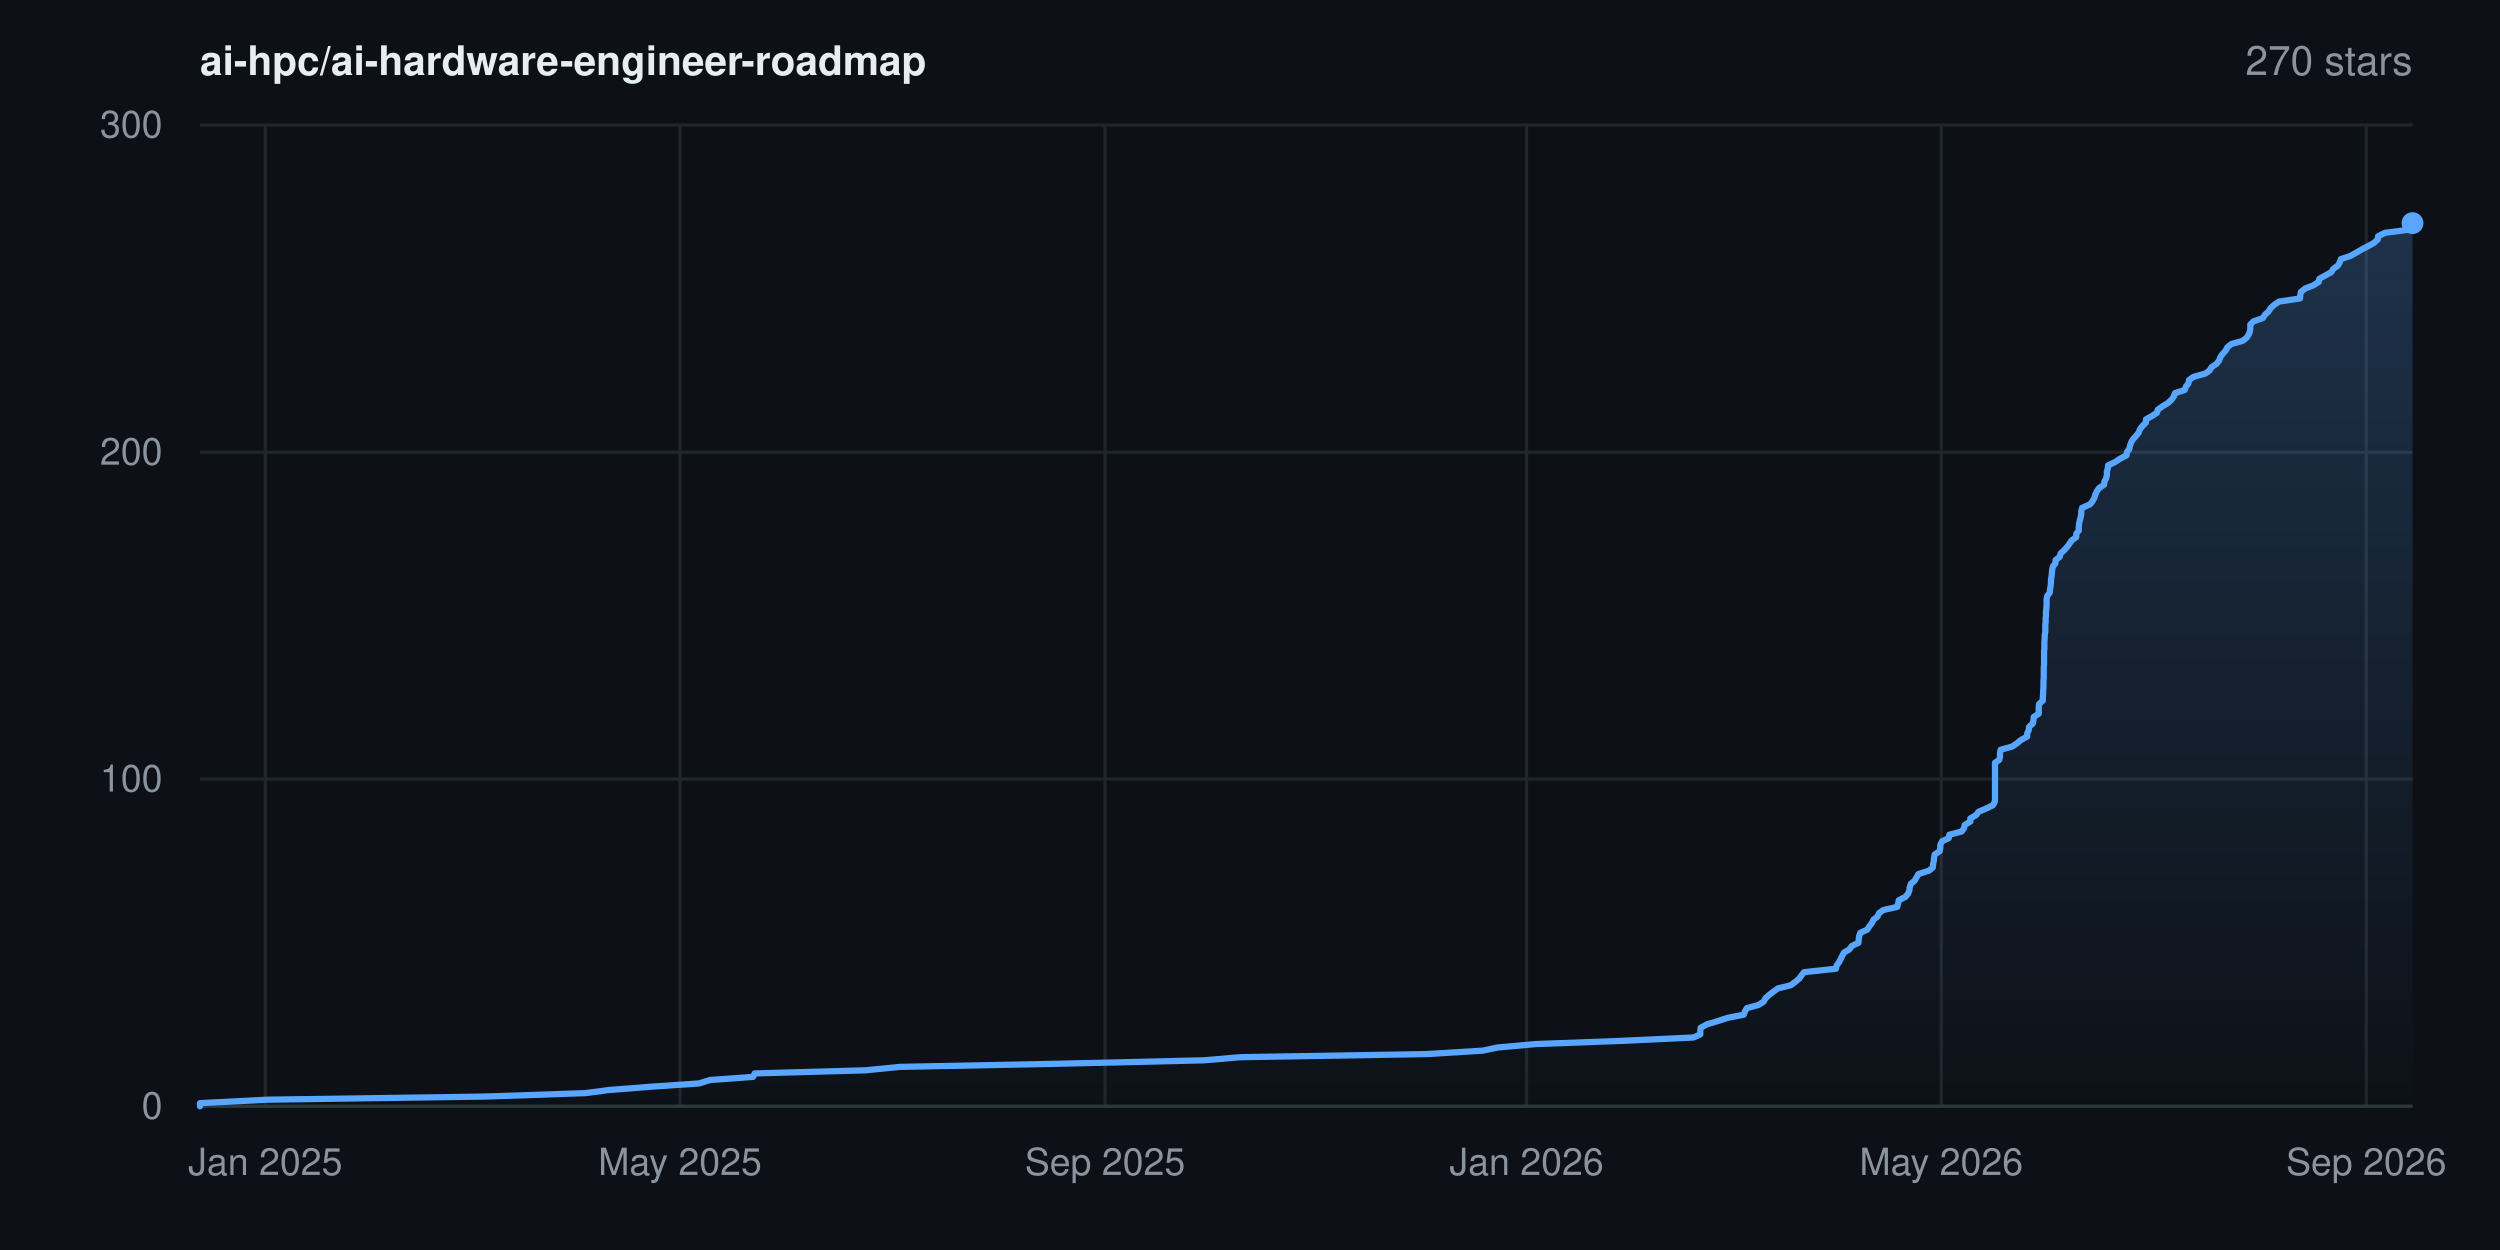
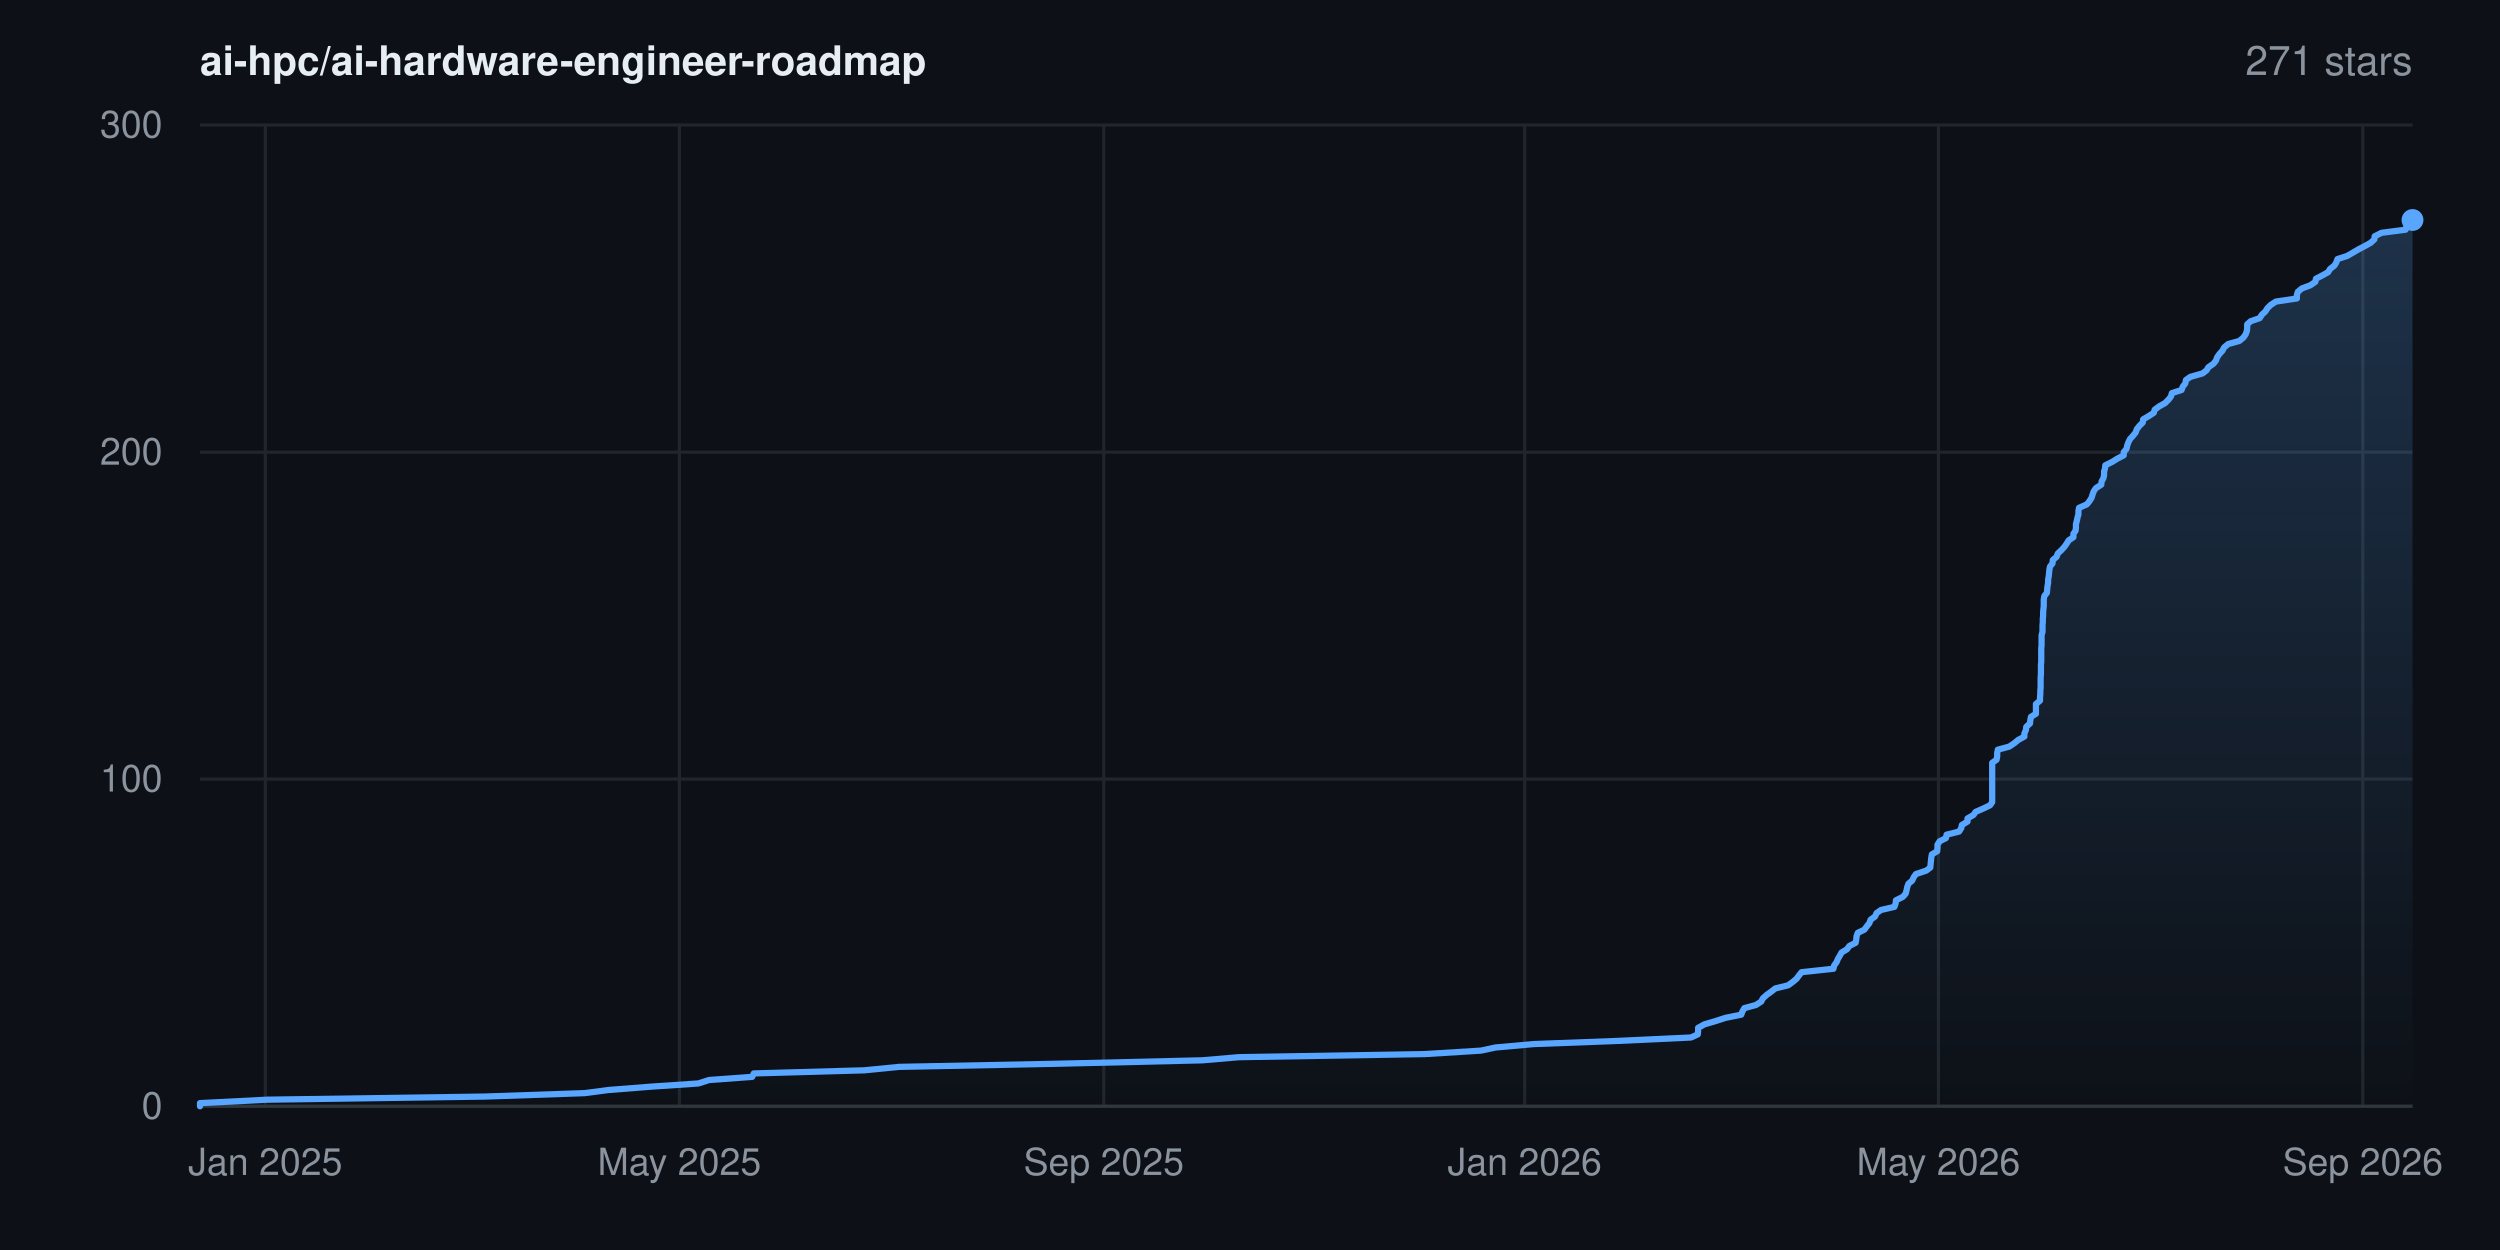
- <svg xmlns="http://www.w3.org/2000/svg" width="800" height="400" viewBox="0 0 800 400" font-family="-apple-system,BlinkMacSystemFont,'Segoe UI',Helvetica,Arial,sans-serif" role="img" aria-label="Star history for ai-hpc/ai-hardware-engineer-roadmap: 270 stars">
+ <svg xmlns="http://www.w3.org/2000/svg" width="800" height="400" viewBox="0 0 800 400" font-family="-apple-system,BlinkMacSystemFont,'Segoe UI',Helvetica,Arial,sans-serif" role="img" aria-label="Star history for ai-hpc/ai-hardware-engineer-roadmap: 271 stars">
  <rect width="800" height="400" fill="#0d1117" />
  <defs>
    <linearGradient id="area" x1="0" y1="0" x2="0" y2="1">
      <stop offset="0%" stop-color="#58a6ff" stop-opacity="0.22" />
      <stop offset="100%" stop-color="#58a6ff" stop-opacity="0" />
    </linearGradient>
  </defs>
  <line x1="64" y1="354.0" x2="772" y2="354.0" stroke="#21262d" stroke-width="1" />
  <text x="52" y="358.0" text-anchor="end" font-size="12" fill="#8b949e">0</text>
  <line x1="64" y1="249.3" x2="772" y2="249.3" stroke="#21262d" stroke-width="1" />
  <text x="52" y="253.3" text-anchor="end" font-size="12" fill="#8b949e">100</text>
  <line x1="64" y1="144.7" x2="772" y2="144.7" stroke="#21262d" stroke-width="1" />
  <text x="52" y="148.7" text-anchor="end" font-size="12" fill="#8b949e">200</text>
  <line x1="64" y1="40.0" x2="772" y2="40.0" stroke="#21262d" stroke-width="1" />
  <text x="52" y="44.0" text-anchor="end" font-size="12" fill="#8b949e">300</text>
  <line x1="84.9" y1="40" x2="84.9" y2="354" stroke="#21262d" stroke-width="1" />
  <text x="84.9" y="376" text-anchor="middle" font-size="12" fill="#8b949e">Jan 2025</text>
-   <line x1="217.6" y1="40" x2="217.6" y2="354" stroke="#21262d" stroke-width="1" />
-   <text x="217.6" y="376" text-anchor="middle" font-size="12" fill="#8b949e">May 2025</text>
-   <line x1="353.6" y1="40" x2="353.6" y2="354" stroke="#21262d" stroke-width="1" />
-   <text x="353.6" y="376" text-anchor="middle" font-size="12" fill="#8b949e">Sep 2025</text>
-   <line x1="488.5" y1="40" x2="488.5" y2="354" stroke="#21262d" stroke-width="1" />
-   <text x="488.5" y="376" text-anchor="middle" font-size="12" fill="#8b949e">Jan 2026</text>
-   <line x1="621.2" y1="40" x2="621.2" y2="354" stroke="#21262d" stroke-width="1" />
-   <text x="621.2" y="376" text-anchor="middle" font-size="12" fill="#8b949e">May 2026</text>
-   <line x1="757.2" y1="40" x2="757.2" y2="354" stroke="#21262d" stroke-width="1" />
-   <text x="757.2" y="376" text-anchor="middle" font-size="12" fill="#8b949e">Sep 2026</text>
+   <line x1="217.4" y1="40" x2="217.4" y2="354" stroke="#21262d" stroke-width="1" />
+   <text x="217.4" y="376" text-anchor="middle" font-size="12" fill="#8b949e">May 2025</text>
+   <line x1="353.2" y1="40" x2="353.2" y2="354" stroke="#21262d" stroke-width="1" />
+   <text x="353.2" y="376" text-anchor="middle" font-size="12" fill="#8b949e">Sep 2025</text>
+   <line x1="487.9" y1="40" x2="487.9" y2="354" stroke="#21262d" stroke-width="1" />
+   <text x="487.9" y="376" text-anchor="middle" font-size="12" fill="#8b949e">Jan 2026</text>
+   <line x1="620.3" y1="40" x2="620.3" y2="354" stroke="#21262d" stroke-width="1" />
+   <text x="620.3" y="376" text-anchor="middle" font-size="12" fill="#8b949e">May 2026</text>
+   <line x1="756.1" y1="40" x2="756.1" y2="354" stroke="#21262d" stroke-width="1" />
+   <text x="756.1" y="376" text-anchor="middle" font-size="12" fill="#8b949e">Sep 2026</text>
  <line x1="64" y1="354" x2="772" y2="354" stroke="#30363d" stroke-width="1" />
-   <polygon points="64.0,354.0 64.0,354.0 64.0,353.0 85.5,351.9 155.2,350.9 187.3,349.8 194.9,348.8 208.9,347.7 223.7,346.7 227.2,345.6 241.0,344.6 241.5,343.5 276.9,342.5 288.0,341.4 338.6,340.4 385.2,339.3 396.9,338.3 456.6,337.3 474.5,336.2 479.2,335.2 491.4,334.1 518.2,333.1 541.9,332.0 544.1,331.0 544.1,329.9 544.2,328.9 546.2,327.8 549.5,326.8 552.9,325.7 558.0,324.7 558.4,323.6 559.0,322.6 562.7,321.6 564.4,320.5 564.9,319.5 566.1,318.4 567.4,317.4 568.9,316.3 573.0,315.3 574.5,314.2 575.7,313.2 576.5,312.1 577.3,311.1 587.5,310.0 587.7,309.0 588.5,307.9 589.0,306.9 589.5,305.9 590.1,304.8 591.8,303.8 592.6,302.7 594.7,301.7 594.8,300.6 594.9,299.6 595.3,298.5 597.5,297.5 598.2,296.4 599.0,295.4 599.5,294.3 600.8,293.3 601.3,292.2 602.7,291.2 607.1,290.2 607.4,289.1 607.6,288.1 609.7,287.0 610.6,286.0 611.0,284.9 611.1,283.9 611.5,282.8 612.7,281.8 613.3,280.7 613.9,279.7 617.3,278.6 618.5,277.6 618.6,276.5 618.8,275.5 618.9,274.5 619.1,273.4 620.7,272.4 620.9,271.3 620.9,270.3 621.5,269.2 623.6,268.2 623.8,267.1 627.7,266.1 628.5,265.0 628.7,264.0 630.5,262.9 630.5,261.9 632.4,260.8 633.1,259.8 635.4,258.8 637.7,257.7 638.3,256.7 638.4,255.6 638.4,254.6 638.4,253.5 638.4,252.5 638.4,251.4 638.4,250.4 638.4,249.3 638.4,248.3 638.4,247.2 638.4,246.2 638.4,245.1 638.4,244.1 639.8,243.1 640.0,242.0 640.0,241.0 640.2,239.9 643.9,238.9 645.5,237.8 646.7,236.8 648.7,235.7 648.7,234.7 649.2,233.6 649.3,232.6 650.5,231.5 650.7,230.5 650.8,229.4 652.4,228.4 652.4,227.4 652.4,226.3 652.5,225.3 653.7,224.2 653.7,223.2 653.8,222.1 653.8,221.1 653.9,220.0 653.9,219.0 653.9,217.9 654.0,216.9 654.0,215.8 654.0,214.8 654.0,213.7 654.1,212.7 654.1,211.7 654.1,210.6 654.1,209.6 654.1,208.5 654.2,207.5 654.2,206.4 654.2,205.4 654.3,204.3 654.3,203.3 654.5,202.2 654.5,201.2 654.5,200.1 654.6,199.1 654.6,198.0 654.7,197.0 654.7,196.0 654.8,194.9 654.9,193.9 654.9,192.8 654.9,191.8 655.1,190.7 655.9,189.7 656.0,188.6 656.2,187.6 656.3,186.5 656.3,185.5 656.5,184.4 656.6,183.4 656.7,182.3 656.9,181.3 657.7,180.3 657.8,179.2 659.1,178.2 659.4,177.1 660.5,176.1 661.5,175.0 662.2,174.0 663.0,172.9 664.4,171.9 664.4,170.8 665.2,169.8 665.2,168.7 665.3,167.7 665.5,166.6 665.8,165.6 666.0,164.6 666.0,163.5 666.3,162.5 668.8,161.4 669.6,160.4 670.2,159.3 670.5,158.3 671.0,157.2 671.7,156.2 673.3,155.1 673.4,154.1 674.0,153.0 674.2,152.0 674.2,150.9 674.5,149.9 674.6,148.9 676.9,147.8 678.4,146.8 680.5,145.7 680.6,144.7 681.4,143.6 681.6,142.6 682.0,141.5 682.6,140.5 683.6,139.4 684.4,138.4 684.8,137.3 685.6,136.3 686.7,135.2 686.7,134.2 688.5,133.2 690.2,132.1 690.5,131.1 692.0,130.0 693.7,129.0 694.9,127.9 695.6,126.9 696.0,125.8 699.1,124.8 699.5,123.7 700.3,122.7 700.5,121.6 701.9,120.6 705.8,119.5 707.1,118.5 707.7,117.5 709.3,116.4 710.1,115.4 710.5,114.3 711.2,113.3 712.2,112.2 712.7,111.2 714.0,110.1 717.6,109.1 719.0,108.0 719.6,107.0 720.0,105.9 720.1,104.9 720.1,103.8 721.2,102.8 724.1,101.8 724.8,100.7 725.9,99.7 726.6,98.6 727.7,97.6 729.3,96.5 736.0,95.5 736.1,94.4 736.3,93.4 737.7,92.3 740.3,91.3 742.0,90.2 742.2,89.2 744.2,88.1 746.0,87.1 746.6,86.1 748.1,85.0 748.7,84.0 749.1,82.9 752.1,81.9 754.1,80.8 755.8,79.8 757.9,78.7 759.7,77.7 760.9,76.6 761.0,75.6 763.2,74.5 770.9,73.5 771.1,72.4 771.3,71.4 772.0,71.4 772.0,354.0" fill="url(#area)" />
-   <polyline points="64.0,354.0 64.0,353.0 85.5,351.9 155.2,350.9 187.3,349.8 194.9,348.8 208.9,347.7 223.7,346.7 227.2,345.6 241.0,344.6 241.5,343.5 276.9,342.5 288.0,341.4 338.6,340.4 385.2,339.3 396.9,338.3 456.6,337.3 474.5,336.2 479.2,335.2 491.4,334.1 518.2,333.1 541.9,332.0 544.1,331.0 544.1,329.9 544.2,328.9 546.2,327.8 549.5,326.8 552.9,325.7 558.0,324.7 558.4,323.6 559.0,322.6 562.7,321.6 564.4,320.5 564.9,319.5 566.1,318.4 567.4,317.4 568.9,316.3 573.0,315.3 574.5,314.2 575.7,313.2 576.5,312.1 577.3,311.1 587.5,310.0 587.7,309.0 588.5,307.9 589.0,306.9 589.5,305.9 590.1,304.8 591.8,303.8 592.6,302.7 594.7,301.7 594.8,300.6 594.9,299.6 595.3,298.5 597.5,297.5 598.2,296.4 599.0,295.4 599.5,294.3 600.8,293.3 601.3,292.2 602.7,291.2 607.1,290.2 607.4,289.1 607.6,288.1 609.7,287.0 610.6,286.0 611.0,284.9 611.1,283.9 611.5,282.8 612.7,281.8 613.3,280.7 613.9,279.7 617.3,278.6 618.5,277.6 618.6,276.5 618.8,275.5 618.9,274.5 619.1,273.4 620.7,272.4 620.9,271.3 620.9,270.3 621.5,269.2 623.6,268.2 623.8,267.1 627.7,266.1 628.5,265.0 628.7,264.0 630.5,262.9 630.5,261.9 632.4,260.8 633.1,259.8 635.4,258.8 637.7,257.7 638.3,256.7 638.4,255.6 638.4,254.6 638.4,253.5 638.4,252.5 638.4,251.4 638.4,250.4 638.4,249.3 638.4,248.3 638.4,247.2 638.4,246.2 638.4,245.1 638.4,244.1 639.8,243.1 640.0,242.0 640.0,241.0 640.2,239.9 643.9,238.9 645.5,237.8 646.7,236.8 648.7,235.7 648.7,234.7 649.2,233.6 649.3,232.6 650.5,231.5 650.7,230.5 650.8,229.4 652.4,228.4 652.4,227.4 652.4,226.3 652.5,225.3 653.7,224.2 653.7,223.2 653.8,222.1 653.8,221.1 653.9,220.0 653.9,219.0 653.9,217.9 654.0,216.9 654.0,215.8 654.0,214.8 654.0,213.7 654.1,212.7 654.1,211.7 654.1,210.6 654.1,209.6 654.1,208.5 654.2,207.5 654.2,206.4 654.2,205.4 654.3,204.3 654.3,203.3 654.5,202.2 654.5,201.2 654.5,200.1 654.6,199.1 654.6,198.0 654.7,197.0 654.7,196.0 654.8,194.9 654.9,193.9 654.9,192.8 654.9,191.8 655.1,190.7 655.9,189.7 656.0,188.6 656.2,187.6 656.3,186.5 656.3,185.5 656.5,184.4 656.6,183.4 656.7,182.3 656.9,181.3 657.7,180.3 657.8,179.2 659.1,178.2 659.4,177.1 660.5,176.1 661.5,175.0 662.2,174.0 663.0,172.9 664.4,171.9 664.4,170.8 665.2,169.8 665.2,168.7 665.3,167.7 665.5,166.6 665.8,165.6 666.0,164.6 666.0,163.5 666.3,162.5 668.8,161.4 669.6,160.4 670.2,159.3 670.5,158.3 671.0,157.2 671.7,156.2 673.3,155.1 673.4,154.1 674.0,153.0 674.2,152.0 674.2,150.9 674.5,149.9 674.6,148.9 676.9,147.8 678.4,146.8 680.5,145.7 680.6,144.7 681.4,143.6 681.6,142.6 682.0,141.5 682.6,140.5 683.6,139.4 684.4,138.4 684.8,137.3 685.6,136.3 686.7,135.2 686.7,134.2 688.5,133.2 690.2,132.1 690.5,131.1 692.0,130.0 693.7,129.0 694.9,127.9 695.6,126.9 696.0,125.8 699.1,124.8 699.5,123.7 700.3,122.7 700.5,121.6 701.9,120.6 705.8,119.5 707.1,118.5 707.7,117.5 709.3,116.4 710.1,115.4 710.5,114.3 711.2,113.3 712.2,112.2 712.7,111.2 714.0,110.1 717.6,109.1 719.0,108.0 719.6,107.0 720.0,105.9 720.1,104.9 720.1,103.8 721.2,102.8 724.1,101.8 724.8,100.7 725.9,99.7 726.6,98.6 727.7,97.6 729.3,96.5 736.0,95.5 736.1,94.4 736.3,93.4 737.7,92.3 740.3,91.3 742.0,90.2 742.2,89.2 744.2,88.1 746.0,87.1 746.6,86.1 748.1,85.0 748.7,84.0 749.1,82.9 752.1,81.9 754.1,80.8 755.8,79.8 757.9,78.7 759.7,77.7 760.9,76.6 761.0,75.6 763.2,74.5 770.9,73.5 771.1,72.4 771.3,71.4 772.0,71.4" fill="none" stroke="#58a6ff" stroke-width="2" stroke-linejoin="round" stroke-linecap="round" />
-   <circle cx="772.0" cy="71.4" r="3.5" fill="#58a6ff" />
+   <polygon points="64.0,354.0 64.0,354.0 64.0,353.0 85.5,351.9 155.1,350.9 187.1,349.8 194.7,348.8 208.7,347.7 223.5,346.7 226.9,345.6 240.7,344.6 241.2,343.5 276.6,342.5 287.7,341.4 338.2,340.4 384.7,339.3 396.4,338.3 456.0,337.3 473.9,336.2 478.5,335.2 490.8,334.1 517.5,333.1 541.1,332.0 543.3,331.0 543.4,329.9 543.4,328.9 545.4,327.8 548.8,326.8 552.2,325.7 557.2,324.7 557.6,323.6 558.2,322.6 561.9,321.6 563.6,320.5 564.1,319.5 565.3,318.4 566.7,317.4 568.1,316.3 572.2,315.3 573.7,314.2 574.9,313.2 575.7,312.1 576.5,311.1 586.7,310.0 586.9,309.0 587.7,307.9 588.1,306.9 588.7,305.9 589.3,304.8 591.0,303.8 591.8,302.7 593.8,301.7 594.0,300.6 594.1,299.6 594.5,298.5 596.6,297.5 597.4,296.4 598.2,295.4 598.6,294.3 600.0,293.3 600.5,292.2 601.9,291.2 606.2,290.2 606.6,289.1 606.7,288.1 608.9,287.0 609.8,286.0 610.1,284.9 610.3,283.9 610.7,282.8 611.9,281.8 612.4,280.7 613.1,279.7 616.4,278.6 617.7,277.6 617.8,276.5 617.9,275.5 618.0,274.5 618.2,273.4 619.9,272.4 620.0,271.3 620.0,270.3 620.7,269.2 622.7,268.2 622.9,267.1 626.9,266.1 627.6,265.0 627.8,264.0 629.6,262.9 629.6,261.9 631.5,260.8 632.2,259.8 634.5,258.8 636.8,257.7 637.5,256.7 637.5,255.6 637.5,254.6 637.5,253.5 637.5,252.5 637.5,251.4 637.5,250.4 637.5,249.3 637.5,248.3 637.5,247.2 637.5,246.2 637.5,245.1 637.5,244.1 638.9,243.1 639.1,242.0 639.1,241.0 639.3,239.9 643.0,238.9 644.6,237.8 645.8,236.8 647.8,235.7 647.8,234.7 648.3,233.6 648.4,232.6 649.6,231.5 649.7,230.5 649.9,229.4 651.5,228.4 651.5,227.4 651.5,226.3 651.5,225.3 652.8,224.2 652.8,223.2 652.9,222.1 652.9,221.1 653.0,220.0 653.0,219.0 653.0,217.9 653.0,216.9 653.1,215.8 653.1,214.8 653.1,213.7 653.1,212.7 653.2,211.7 653.2,210.6 653.2,209.6 653.2,208.5 653.2,207.5 653.3,206.4 653.3,205.4 653.3,204.3 653.3,203.3 653.6,202.2 653.6,201.2 653.6,200.1 653.7,199.1 653.7,198.0 653.8,197.0 653.8,196.0 653.9,194.9 654.0,193.9 654.0,192.8 654.0,191.8 654.2,190.7 655.0,189.7 655.1,188.6 655.2,187.6 655.4,186.5 655.4,185.5 655.6,184.4 655.7,183.4 655.8,182.3 656.0,181.3 656.8,180.3 656.9,179.2 658.1,178.2 658.5,177.1 659.6,176.1 660.6,175.0 661.3,174.0 662.0,172.9 663.5,171.9 663.5,170.8 664.2,169.8 664.3,168.7 664.3,167.7 664.6,166.6 664.8,165.6 665.1,164.6 665.1,163.5 665.3,162.5 667.8,161.4 668.6,160.4 669.3,159.3 669.6,158.3 670.0,157.2 670.7,156.2 672.4,155.1 672.5,154.1 673.1,153.0 673.3,152.0 673.3,150.9 673.6,149.9 673.7,148.9 675.9,147.8 677.5,146.8 679.6,145.7 679.6,144.7 680.5,143.6 680.7,142.6 681.1,141.5 681.6,140.5 682.6,139.4 683.4,138.4 683.8,137.3 684.6,136.3 685.7,135.2 685.8,134.2 687.5,133.2 689.2,132.1 689.5,131.1 691.0,130.0 692.8,129.0 693.9,127.9 694.7,126.9 695.0,125.8 698.1,124.8 698.5,123.7 699.3,122.7 699.5,121.6 700.9,120.6 704.8,119.5 706.1,118.5 706.7,117.5 708.3,116.4 709.1,115.4 709.5,114.3 710.2,113.3 711.2,112.2 711.7,111.2 713.0,110.1 716.6,109.1 717.9,108.0 718.6,107.0 719.0,105.9 719.1,104.9 719.1,103.8 720.2,102.8 723.1,101.8 723.8,100.7 724.9,99.7 725.6,98.6 726.6,97.6 728.3,96.5 735.0,95.5 735.0,94.4 735.3,93.4 736.6,92.3 739.3,91.3 740.9,90.2 741.1,89.2 743.2,88.1 745.0,87.1 745.6,86.1 747.0,85.0 747.6,84.0 748.0,82.9 751.1,81.9 753.0,80.8 754.7,79.8 756.8,78.7 758.6,77.7 759.8,76.6 759.9,75.6 762.1,74.5 769.8,73.5 770.1,72.4 770.2,71.4 771.9,70.4 772.0,70.4 772.0,354.0" fill="url(#area)" />
+   <polyline points="64.0,354.0 64.0,353.0 85.5,351.9 155.1,350.9 187.1,349.8 194.7,348.8 208.7,347.7 223.5,346.7 226.9,345.6 240.7,344.6 241.2,343.5 276.6,342.5 287.7,341.4 338.2,340.4 384.7,339.3 396.4,338.3 456.0,337.3 473.9,336.2 478.5,335.2 490.8,334.1 517.5,333.1 541.1,332.0 543.3,331.0 543.4,329.9 543.4,328.9 545.4,327.8 548.8,326.8 552.2,325.7 557.2,324.7 557.6,323.6 558.2,322.6 561.9,321.6 563.6,320.5 564.1,319.5 565.3,318.4 566.7,317.4 568.1,316.3 572.2,315.3 573.7,314.2 574.9,313.2 575.7,312.1 576.5,311.1 586.7,310.0 586.9,309.0 587.7,307.9 588.1,306.9 588.7,305.9 589.3,304.8 591.0,303.8 591.8,302.7 593.8,301.7 594.0,300.6 594.1,299.6 594.5,298.5 596.6,297.5 597.4,296.4 598.2,295.4 598.6,294.3 600.0,293.3 600.5,292.2 601.9,291.2 606.2,290.2 606.6,289.1 606.7,288.1 608.9,287.0 609.8,286.0 610.1,284.9 610.3,283.9 610.7,282.8 611.9,281.8 612.4,280.7 613.1,279.7 616.4,278.6 617.7,277.6 617.8,276.5 617.9,275.5 618.0,274.5 618.2,273.4 619.9,272.4 620.0,271.3 620.0,270.3 620.7,269.2 622.7,268.2 622.9,267.1 626.9,266.1 627.6,265.0 627.8,264.0 629.6,262.9 629.6,261.9 631.5,260.8 632.2,259.8 634.5,258.8 636.8,257.7 637.5,256.7 637.5,255.6 637.5,254.6 637.5,253.5 637.5,252.5 637.5,251.4 637.5,250.4 637.5,249.3 637.5,248.3 637.5,247.2 637.5,246.2 637.5,245.1 637.5,244.1 638.9,243.1 639.1,242.0 639.1,241.0 639.3,239.9 643.0,238.9 644.6,237.8 645.8,236.8 647.8,235.7 647.8,234.7 648.3,233.6 648.4,232.6 649.6,231.5 649.7,230.5 649.9,229.4 651.5,228.4 651.5,227.4 651.5,226.3 651.5,225.3 652.8,224.2 652.8,223.2 652.9,222.1 652.9,221.1 653.0,220.0 653.0,219.0 653.0,217.9 653.0,216.9 653.1,215.8 653.1,214.8 653.1,213.7 653.1,212.7 653.2,211.7 653.2,210.6 653.2,209.6 653.2,208.5 653.2,207.5 653.3,206.4 653.3,205.4 653.3,204.3 653.3,203.3 653.6,202.2 653.6,201.2 653.6,200.1 653.7,199.1 653.7,198.0 653.8,197.0 653.8,196.0 653.9,194.9 654.0,193.9 654.0,192.8 654.0,191.8 654.2,190.7 655.0,189.7 655.1,188.6 655.2,187.6 655.4,186.5 655.4,185.5 655.6,184.4 655.7,183.4 655.8,182.3 656.0,181.3 656.8,180.3 656.9,179.2 658.1,178.2 658.5,177.1 659.6,176.1 660.6,175.0 661.3,174.0 662.0,172.9 663.5,171.9 663.5,170.8 664.2,169.8 664.3,168.7 664.3,167.7 664.6,166.6 664.8,165.6 665.1,164.6 665.1,163.5 665.3,162.5 667.8,161.4 668.6,160.4 669.3,159.3 669.6,158.3 670.0,157.2 670.7,156.2 672.4,155.1 672.5,154.1 673.1,153.0 673.3,152.0 673.3,150.9 673.6,149.9 673.7,148.9 675.9,147.8 677.5,146.8 679.6,145.7 679.6,144.7 680.5,143.6 680.7,142.6 681.1,141.5 681.6,140.5 682.6,139.4 683.4,138.4 683.8,137.3 684.6,136.3 685.7,135.2 685.8,134.2 687.5,133.2 689.2,132.1 689.5,131.1 691.0,130.0 692.8,129.0 693.9,127.9 694.7,126.9 695.0,125.8 698.1,124.8 698.5,123.7 699.3,122.7 699.5,121.6 700.9,120.6 704.8,119.5 706.1,118.5 706.7,117.5 708.3,116.4 709.1,115.4 709.5,114.3 710.2,113.3 711.2,112.2 711.7,111.2 713.0,110.1 716.6,109.1 717.9,108.0 718.6,107.0 719.0,105.9 719.1,104.9 719.1,103.8 720.2,102.8 723.1,101.8 723.8,100.7 724.9,99.7 725.6,98.6 726.6,97.6 728.3,96.5 735.0,95.5 735.0,94.4 735.3,93.4 736.6,92.3 739.3,91.3 740.9,90.2 741.1,89.2 743.2,88.1 745.0,87.1 745.6,86.1 747.0,85.0 747.6,84.0 748.0,82.9 751.1,81.9 753.0,80.8 754.7,79.8 756.8,78.7 758.6,77.7 759.8,76.6 759.9,75.6 762.1,74.5 769.8,73.5 770.1,72.4 770.2,71.4 771.9,70.4 772.0,70.4" fill="none" stroke="#58a6ff" stroke-width="2" stroke-linejoin="round" stroke-linecap="round" />
+   <circle cx="772.0" cy="70.4" r="3.5" fill="#58a6ff" />
  <text x="64" y="24" font-size="13" font-weight="600" fill="#e6edf3">ai-hpc/ai-hardware-engineer-roadmap</text>
-   <text x="772" y="24" text-anchor="end" font-size="13" fill="#8b949e">270 stars</text>
+   <text x="772" y="24" text-anchor="end" font-size="13" fill="#8b949e">271 stars</text>
</svg>
